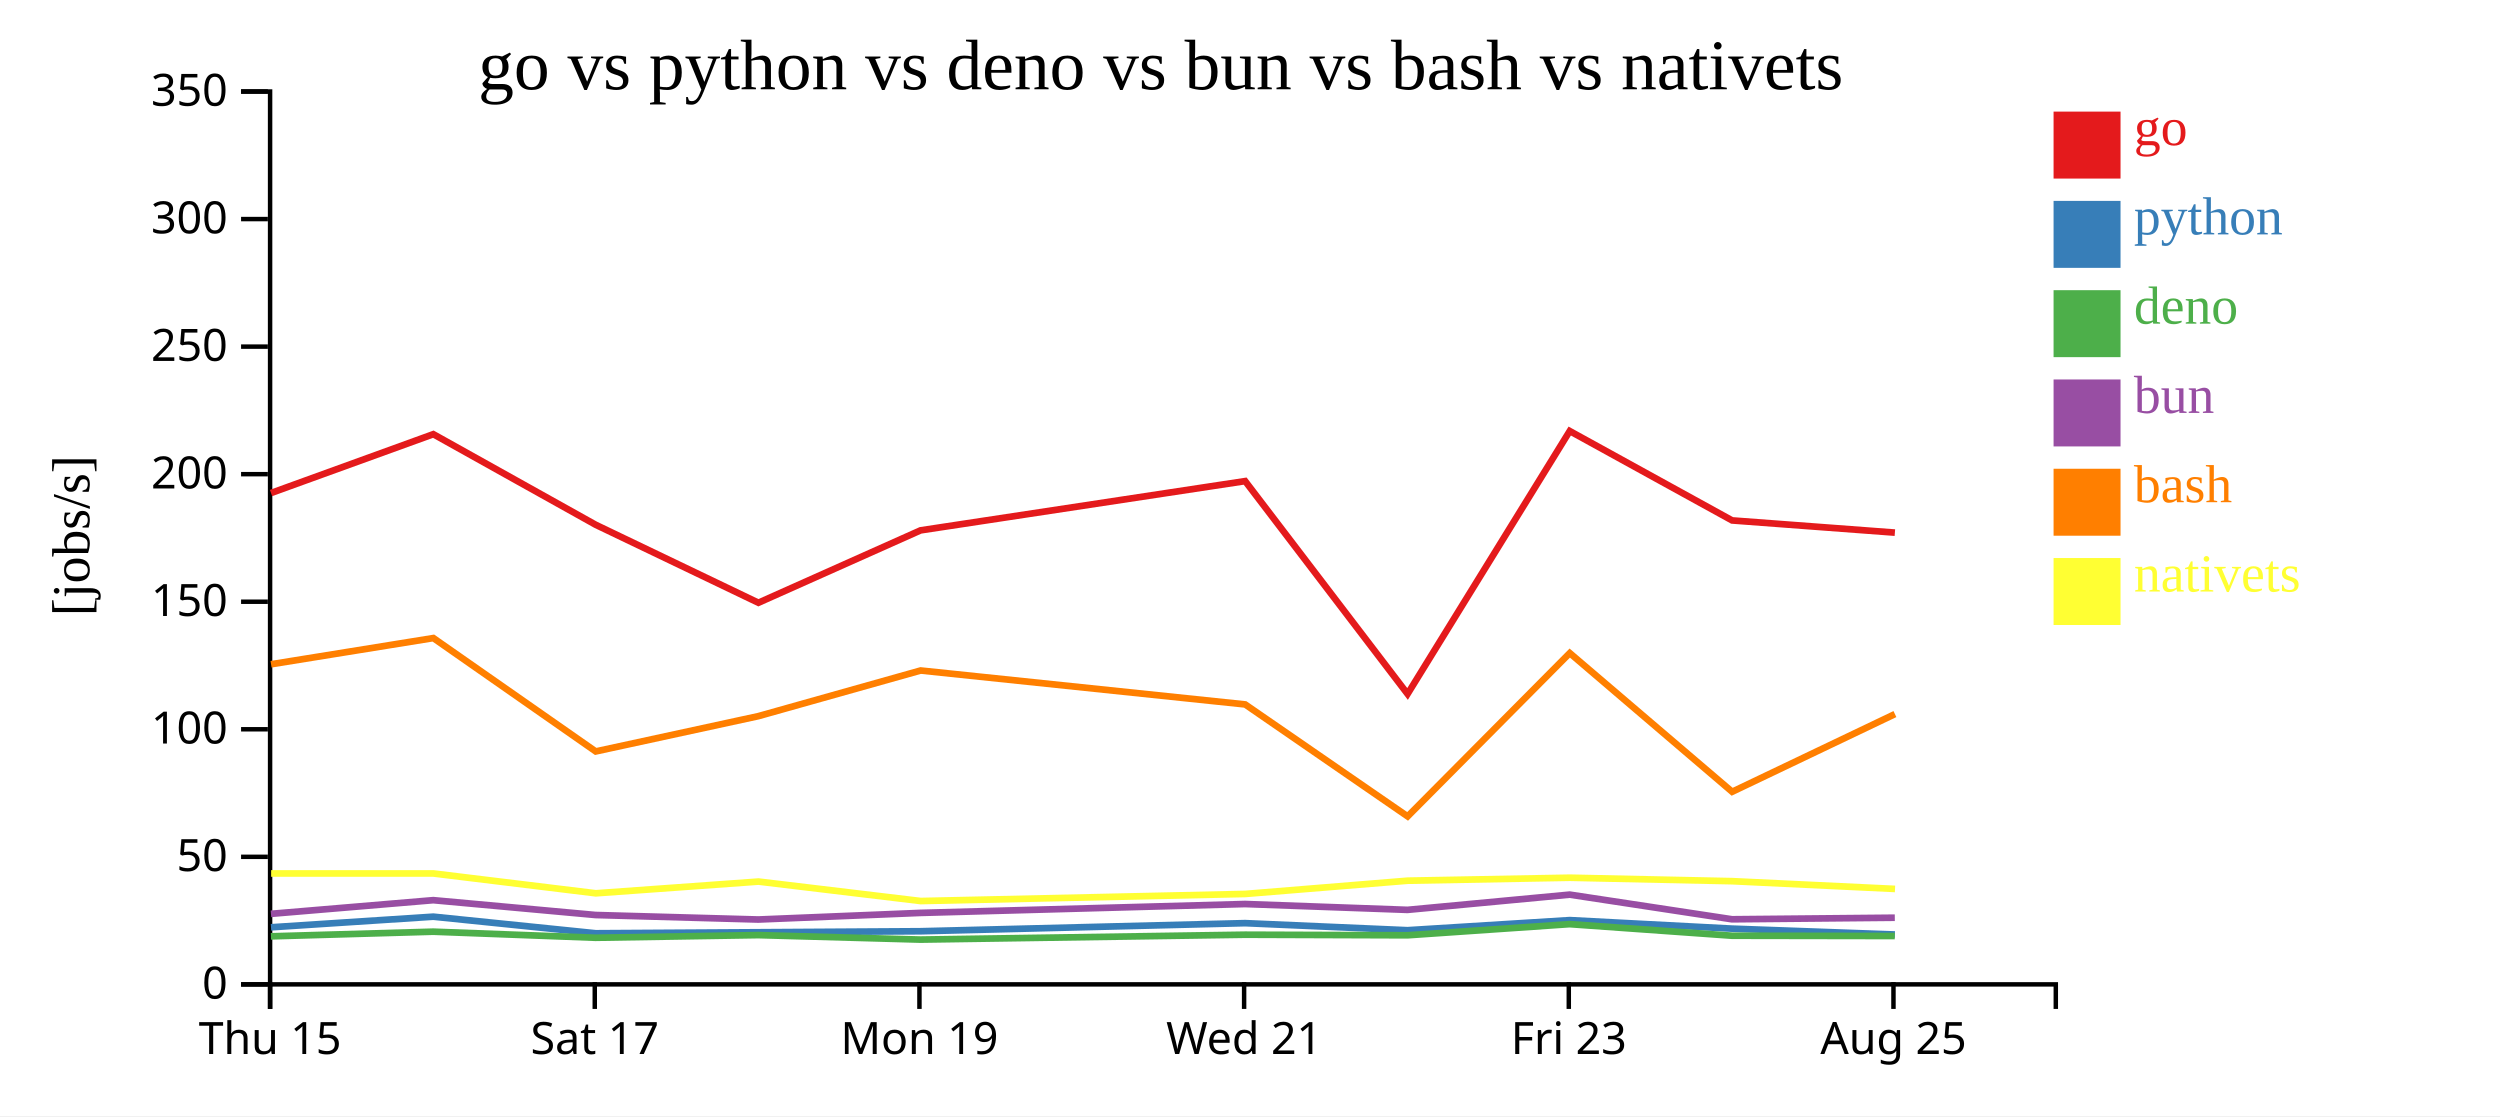
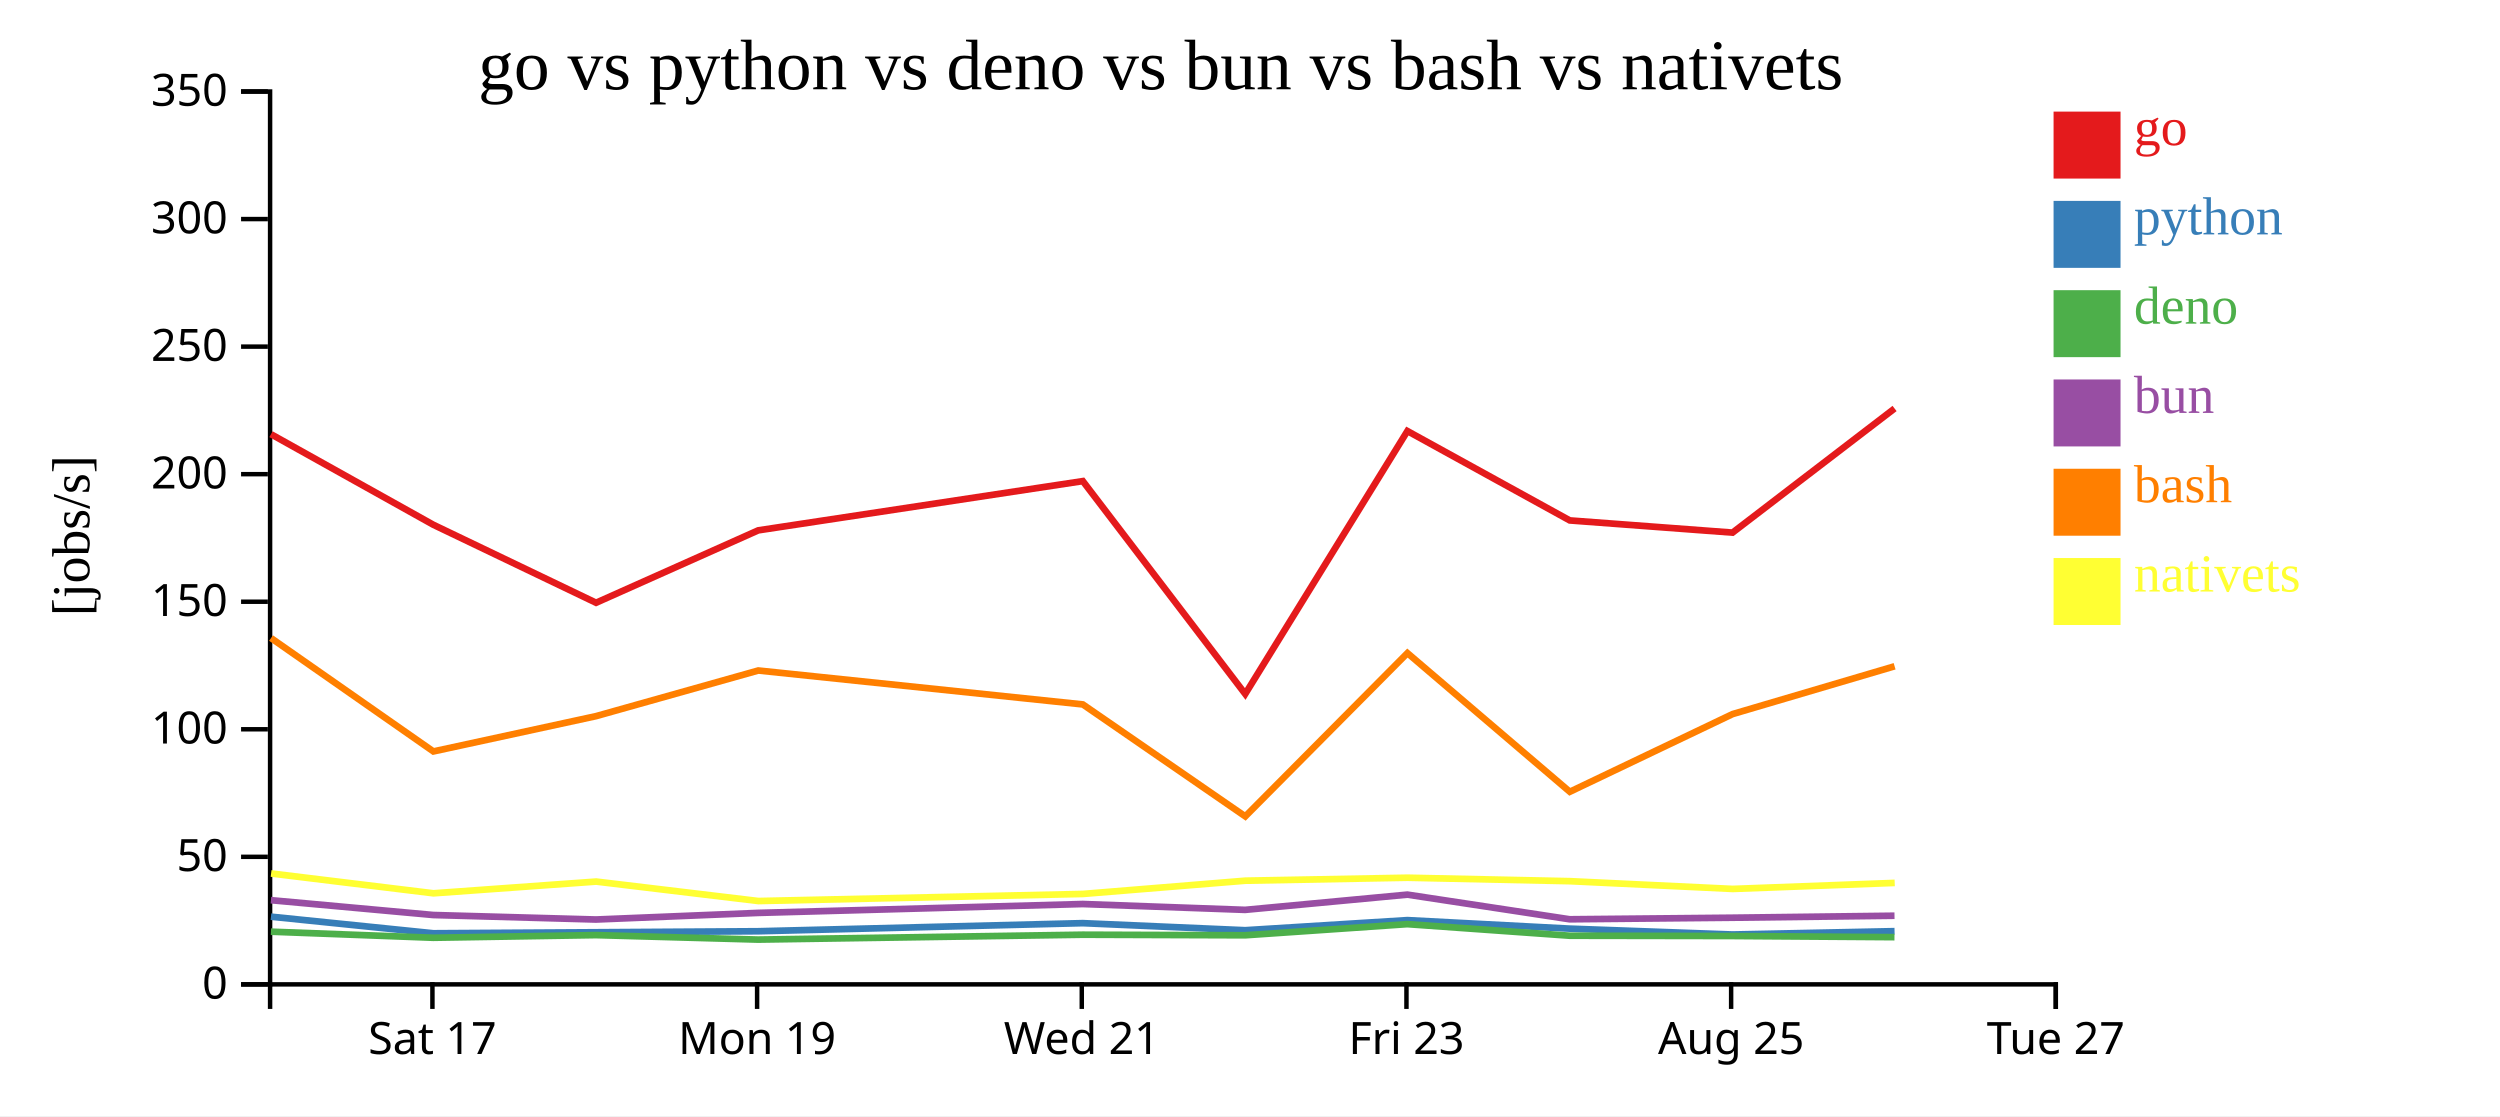
<svg xmlns="http://www.w3.org/2000/svg" width="560" height="250">
  <rect width="100%" height="100%" fill="white" />
  <g transform="translate(60,20)">
    <g transform="translate(0,200)" fill="none" font-size="10" font-family="sans-serif" text-anchor="middle">
      <path class="domain" stroke="currentColor" d="M0.5,6V0.5H400.5V6" />
-       <g class="tick" opacity="1" transform="translate(0.5,0)">
-         <line stroke="currentColor" y2="6" />
-         <text fill="currentColor" y="9" dy="0.71em">Thu 15</text>
-       </g>
-       <g class="tick" opacity="1" transform="translate(73.22727,0)">
+       <g class="tick" opacity="1" transform="translate(36.86364,0)">
        <line stroke="currentColor" y2="6" />
        <text fill="currentColor" y="9" dy="0.71em">Sat 17</text>
      </g>
-       <g class="tick" opacity="1" transform="translate(145.9545,0)">
+       <g class="tick" opacity="1" transform="translate(109.5909,0)">
        <line stroke="currentColor" y2="6" />
        <text fill="currentColor" y="9" dy="0.71em">Mon 19</text>
      </g>
-       <g class="tick" opacity="1" transform="translate(218.6818,0)">
+       <g class="tick" opacity="1" transform="translate(182.3182,0)">
        <line stroke="currentColor" y2="6" />
        <text fill="currentColor" y="9" dy="0.71em">Wed 21</text>
      </g>
-       <g class="tick" opacity="1" transform="translate(291.4091,0)">
+       <g class="tick" opacity="1" transform="translate(255.0455,0)">
        <line stroke="currentColor" y2="6" />
        <text fill="currentColor" y="9" dy="0.71em">Fri 23</text>
      </g>
-       <g class="tick" opacity="1" transform="translate(364.1364,0)">
+       <g class="tick" opacity="1" transform="translate(327.7727,0)">
        <line stroke="currentColor" y2="6" />
        <text fill="currentColor" y="9" dy="0.71em">Aug 25</text>
+       </g>
+       <g class="tick" opacity="1" transform="translate(400.5,0)">
+         <line stroke="currentColor" y2="6" />
+         <text fill="currentColor" y="9" dy="0.71em">Tue 27</text>
      </g>
    </g>
    <g fill="none" font-size="10" font-family="sans-serif" text-anchor="end">
      <path class="domain" stroke="currentColor" d="M-6,200.5H0.5V0.5H-6" />
      <g class="tick" opacity="1" transform="translate(0,200.5)">
        <line stroke="currentColor" x2="-6" />
        <text fill="currentColor" x="-9" dy="0.32em">0</text>
      </g>
      <g class="tick" opacity="1" transform="translate(0,171.9286)">
        <line stroke="currentColor" x2="-6" />
        <text fill="currentColor" x="-9" dy="0.32em">50</text>
      </g>
      <g class="tick" opacity="1" transform="translate(0,143.3571)">
        <line stroke="currentColor" x2="-6" />
        <text fill="currentColor" x="-9" dy="0.32em">100</text>
      </g>
      <g class="tick" opacity="1" transform="translate(0,114.7857)">
        <line stroke="currentColor" x2="-6" />
        <text fill="currentColor" x="-9" dy="0.32em">150</text>
      </g>
      <g class="tick" opacity="1" transform="translate(0,86.21429)">
        <line stroke="currentColor" x2="-6" />
        <text fill="currentColor" x="-9" dy="0.32em">200</text>
      </g>
      <g class="tick" opacity="1" transform="translate(0,57.64286)">
        <line stroke="currentColor" x2="-6" />
        <text fill="currentColor" x="-9" dy="0.32em">250</text>
      </g>
      <g class="tick" opacity="1" transform="translate(0,29.07143)">
        <line stroke="currentColor" x2="-6" />
        <text fill="currentColor" x="-9" dy="0.32em">300</text>
      </g>
      <g class="tick" opacity="1" transform="translate(0,0.5)">
        <line stroke="currentColor" x2="-6" />
        <text fill="currentColor" x="-9" dy="0.32em">350</text>
      </g>
    </g>
    <text text-anchor="middle" style="font-size: 12px" transform="rotate(-90)" y="-40" x="-100">[jobs/s]</text>
    <text text-anchor="middle" style="font-size: 16px" y="0" x="200">go vs python vs deno vs bun vs bash vs nativets</text>
-     <path class="line" fill="none" stroke="#e41a1c" stroke-width="1.5" d="M0.707,90.436L37.063,77.257L73.431,97.548L109.88,115.017L146.208,98.8L218.913,87.768L255.294,135.45L291.62,76.555L327.991,96.574L364.454,99.308" />
-     <path class="line" fill="none" stroke="#377eb8" stroke-width="1.5" d="M0.701,187.714L37.058,185.335L73.425,189.052L109.873,188.827L146.202,188.6L218.908,186.786L255.286,188.369L291.615,186.109L327.985,188.017L364.448,189.331" />
-     <path class="line" fill="none" stroke="#4daf4a" stroke-width="1.5" d="M0.683,189.738L37.042,188.697L73.405,190.059L109.852,189.464L146.182,190.471L218.891,189.374L255.267,189.504L291.599,187.008L327.965,189.601L364.427,189.665" />
-     <path class="line" fill="none" stroke="#984ea3" stroke-width="1.5" d="M0.691,184.701L37.049,181.639L73.414,184.963L109.861,185.972L146.191,184.489L218.898,182.502L255.275,183.81L291.606,180.396L327.974,185.919L364.436,185.569" />
-     <path class="line" fill="none" stroke="#ff7f00" stroke-width="1.5" d="M0.715,128.794L37.07,122.926L73.442,148.322L109.889,140.414L146.216,130.194L218.922,137.794L255.308,162.871L291.627,126.291L328.003,157.358L364.463,139.954" />
-     <path class="line" fill="none" stroke="#ffff33" stroke-width="1.5" d="M0.734,175.654L37.09,175.657L73.466,180.099L109.91,177.473L146.243,181.832L218.946,180.243L255.329,177.275L291.648,176.611L328.024,177.383L364.486,179.12" />
+     <path class="line" fill="none" stroke="#e41a1c" stroke-width="1.5" d="M0.699,77.257L37.068,97.548L73.516,115.017L109.844,98.8L182.549,87.768L218.931,135.45L255.256,76.555L291.627,96.574L328.09,99.308L364.385,71.502" />
+     <path class="line" fill="none" stroke="#377eb8" stroke-width="1.5" d="M0.694,185.335L37.062,189.052L73.509,188.827L109.838,188.6L182.544,186.786L218.922,188.369L255.251,186.109L291.621,188.017L328.084,189.331L364.38,188.582" />
+     <path class="line" fill="none" stroke="#4daf4a" stroke-width="1.5" d="M0.678,188.697L37.042,190.059L73.489,189.464L109.819,190.471L182.527,189.374L218.903,189.504L255.235,187.008L291.601,189.601L328.063,189.665L364.36,189.924" />
+     <path class="line" fill="none" stroke="#984ea3" stroke-width="1.5" d="M0.685,181.639L37.05,184.963L73.498,185.972L109.827,184.489L182.534,182.502L218.911,183.81L255.242,180.396L291.611,185.919L328.072,185.569L364.369,185.123" />
+     <path class="line" fill="none" stroke="#ff7f00" stroke-width="1.5" d="M0.706,122.926L37.078,148.322L73.525,140.414L109.852,130.194L182.558,137.794L218.945,162.871L255.263,126.291L291.639,157.358L328.099,139.954L364.393,129.244" />
+     <path class="line" fill="none" stroke="#ffff33" stroke-width="1.5" d="M0.726,175.657L37.102,180.099L73.546,177.473L109.879,181.832L182.583,180.243L218.966,177.275L255.284,176.611L291.661,177.383L328.122,179.12L364.415,177.77" />
    <rect class="dot" x="400" y="5" width="15" height="15" style="fill: #e41a1c;" />
    <rect class="dot" x="400" y="25" width="15" height="15" style="fill: #377eb8;" />
    <rect class="dot" x="400" y="45" width="15" height="15" style="fill: #4daf4a;" />
    <rect class="dot" x="400" y="65" width="15" height="15" style="fill: #984ea3;" />
    <rect class="dot" x="400" y="85" width="15" height="15" style="fill: #ff7f00;" />
    <rect class="dot" x="400" y="105" width="15" height="15" style="fill: #ffff33;" />
    <text class="label" x="418" y="12.5" style="fill: #e41a1c; alignment-baseline: middle;" text-anchor="left">go</text>
    <text class="label" x="418" y="32.5" style="fill: #377eb8; alignment-baseline: middle;" text-anchor="left">python</text>
    <text class="label" x="418" y="52.5" style="fill: #4daf4a; alignment-baseline: middle;" text-anchor="left">deno</text>
    <text class="label" x="418" y="72.5" style="fill: #984ea3; alignment-baseline: middle;" text-anchor="left">bun</text>
    <text class="label" x="418" y="92.5" style="fill: #ff7f00; alignment-baseline: middle;" text-anchor="left">bash</text>
    <text class="label" x="418" y="112.5" style="fill: #ffff33; alignment-baseline: middle;" text-anchor="left">nativets</text>
  </g>
</svg>
